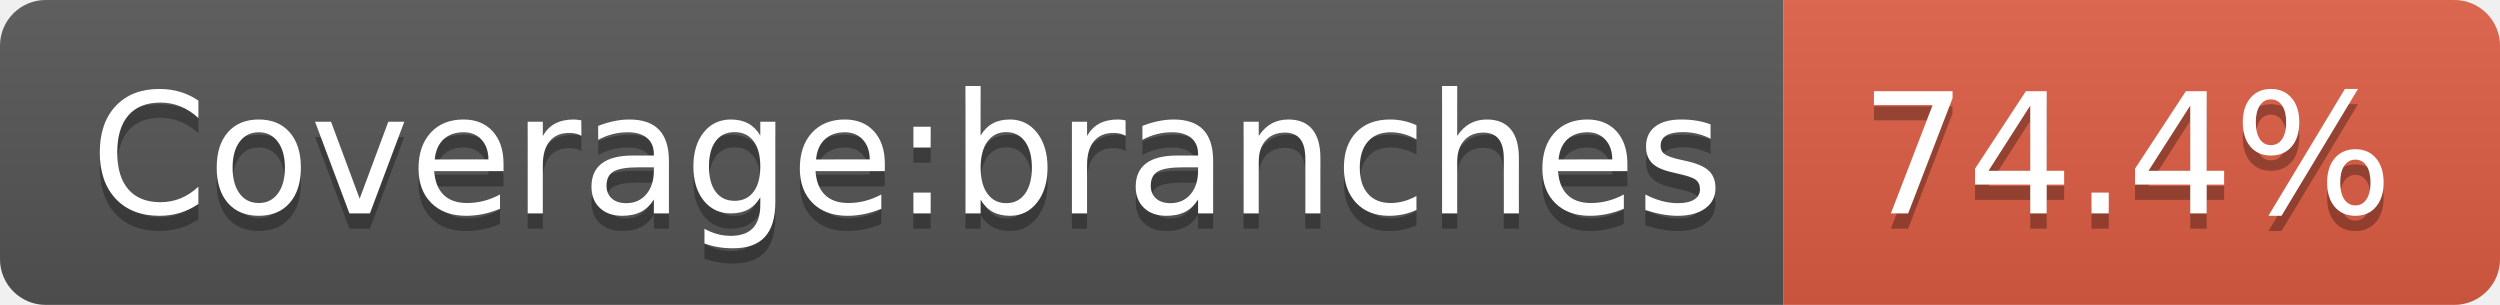
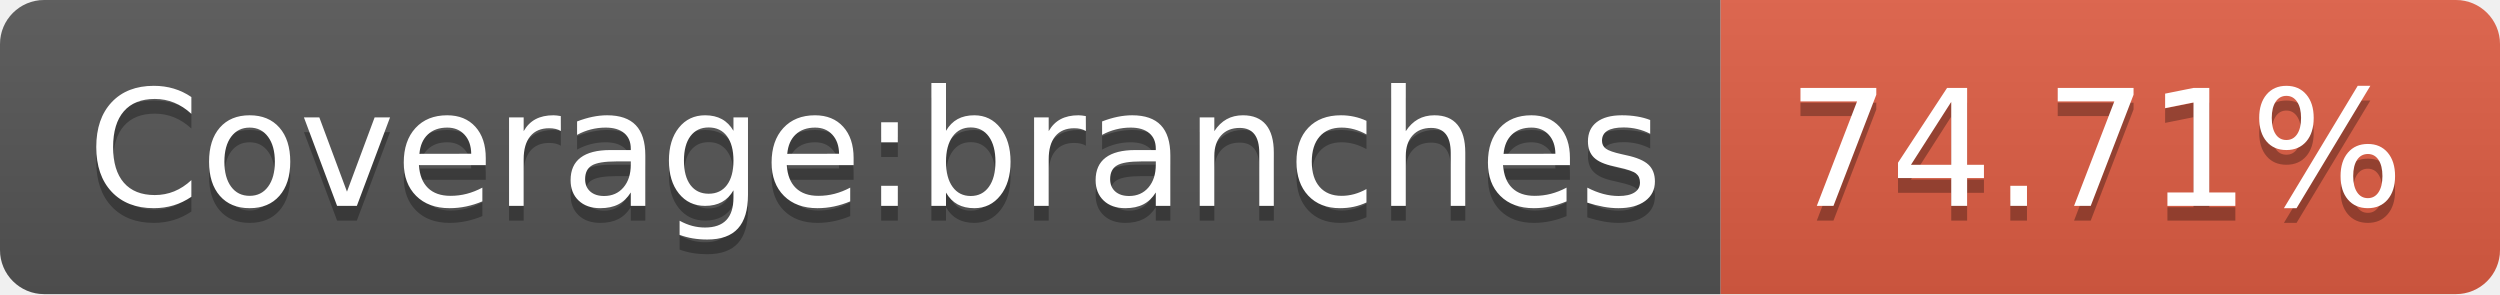
- <svg xmlns="http://www.w3.org/2000/svg" width="164" height="20" role="img" aria-label="Coverage:branches: 74.4%">
+ <svg xmlns="http://www.w3.org/2000/svg" width="170" height="20" role="img" aria-label="Coverage:branches: 74.71%">
  <linearGradient id="s" x2="0" y2="100%">
    <stop offset="0" stop-color="#bbb" stop-opacity=".1" />
    <stop offset="1" stop-opacity=".1" />
  </linearGradient>
  <clipPath id="r">
-     <rect width="164" height="20" rx="3" fill="#fff" />
+     <rect width="170" height="20" rx="3" fill="#fff" />
  </clipPath>
  <g clip-path="url(#r)">
    <rect width="117" height="20" fill="#555" />
-     <rect x="117" width="47" height="20" fill="#e05d44" />
-     <rect width="164" height="20" fill="url(#s)" />
+     <rect x="117" width="53" height="20" fill="#e05d44" />
+     <rect width="170" height="20" fill="url(#s)" />
  </g>
  <g fill="#fff" text-anchor="middle" font-family="Verdana,Geneva,DejaVu Sans,sans-serif" text-rendering="geometricPrecision" font-size="110">
    <text aria-hidden="true" x="595" y="150" fill="#010101" fill-opacity=".3" transform="scale(.1)" textLength="1070">Coverage:branches</text>
    <text x="595" y="140" transform="scale(.1)" fill="#fff" textLength="1070">Coverage:branches</text>
-     <text aria-hidden="true" x="1395" y="150" fill="#010101" fill-opacity=".3" transform="scale(.1)" textLength="370">74.4%</text>
-     <text x="1395" y="140" transform="scale(.1)" fill="#fff" textLength="370">74.4%</text>
+     <text aria-hidden="true" x="1425" y="150" fill="#010101" fill-opacity=".3" transform="scale(.1)" textLength="430">74.71%</text>
+     <text x="1425" y="140" transform="scale(.1)" fill="#fff" textLength="430">74.71%</text>
  </g>
</svg>
